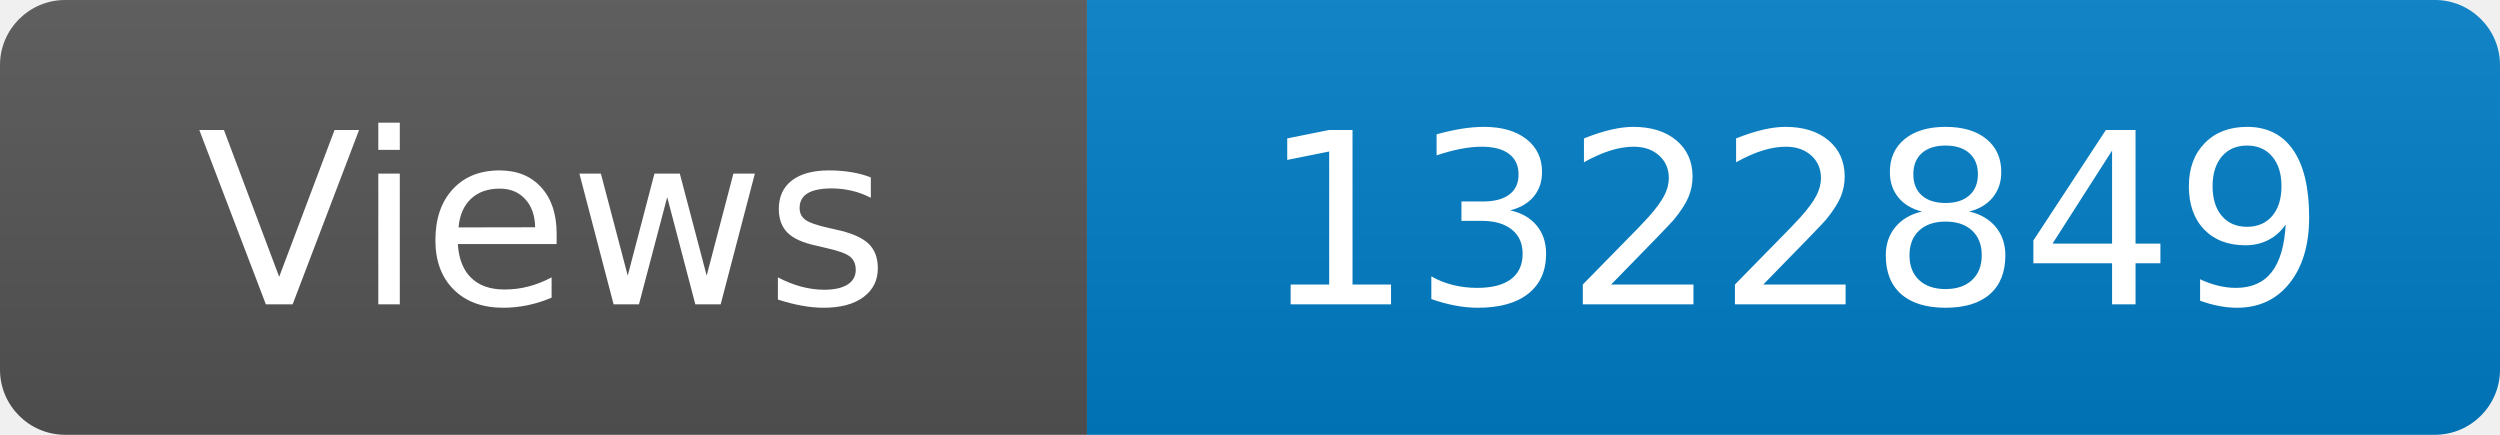
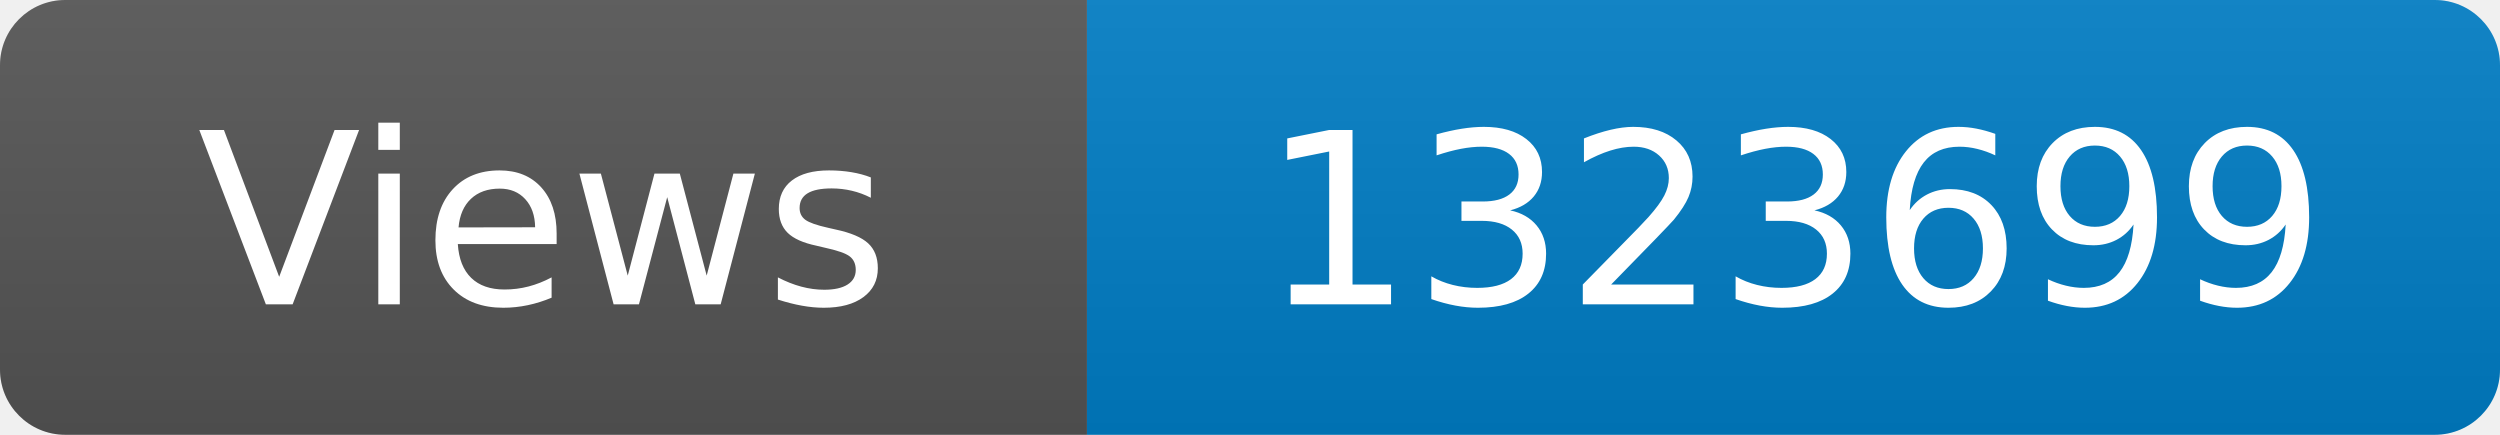
<svg xmlns="http://www.w3.org/2000/svg" width="115" height="20" role="img" aria-label="Maintained?: yes">
  <linearGradient id="s" x2="0" y2="100%">
    <stop offset="0" stop-color="#bbb" stop-opacity=".1" />
    <stop offset="1" stop-opacity=".1" />
  </linearGradient>
  <clipPath id="r">
    <rect width="115" height="20" rx="3" fill="#fff" />
  </clipPath>
  <g clip-path="url(#r)">
    <rect width="50" height="20" fill="#555" />
    <rect x="50" width="160" height="20" fill="#007ec6" />
    <rect width="115" height="20" fill="url(#s)" />
  </g>
  <g fill="#fff" text-anchor="middle" font-family="Verdana,Geneva,DejaVu Sans,sans-serif" font-size="110">
    <text x="250" y="140" transform="scale(.1)" fill="#fff">Views</text>
-     <text x="825" y="140" transform="scale(.1)" fill="#fff">1322849</text>
+     <text x="825" y="140" transform="scale(.1)" fill="#fff">1323699</text>
  </g>
</svg>
